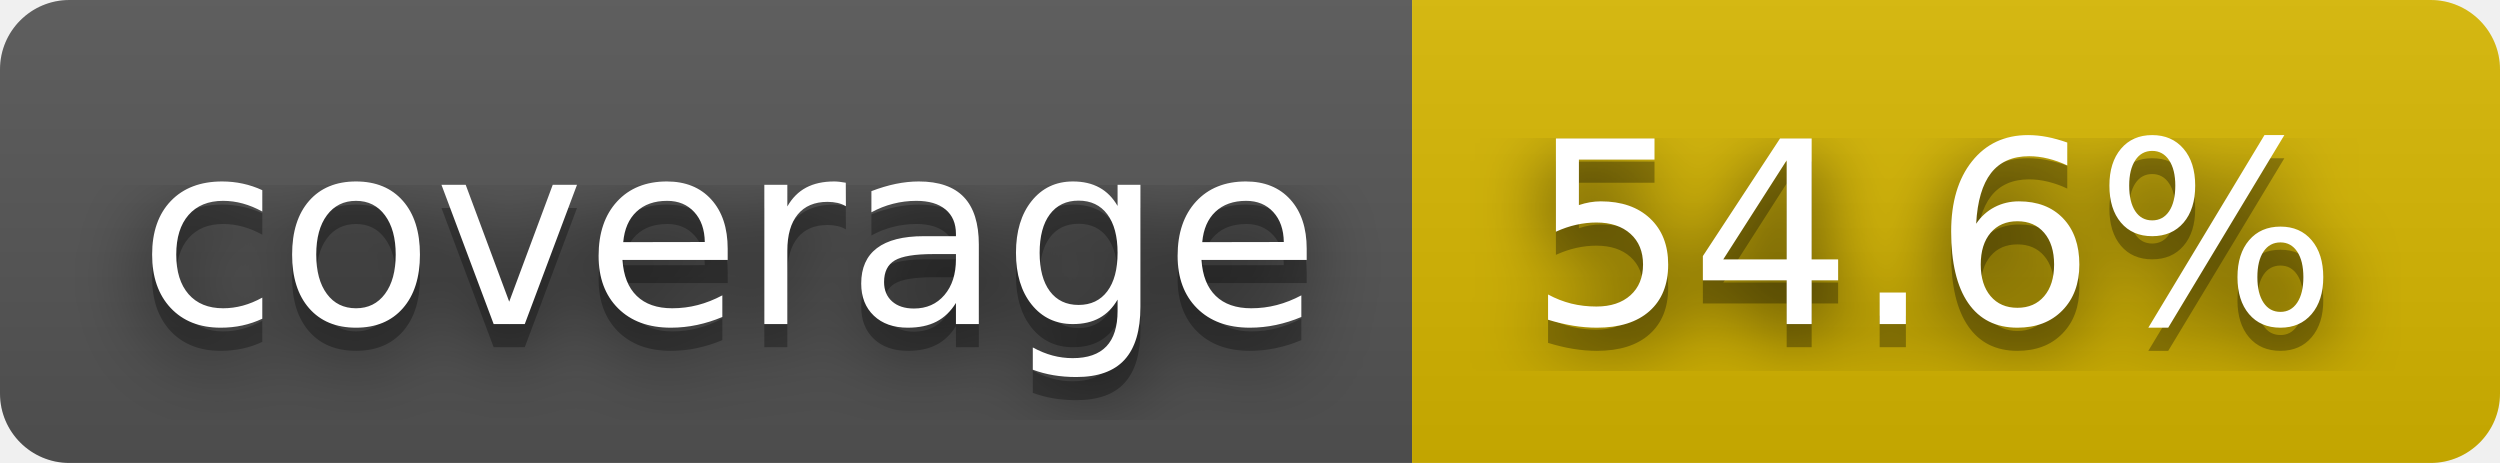
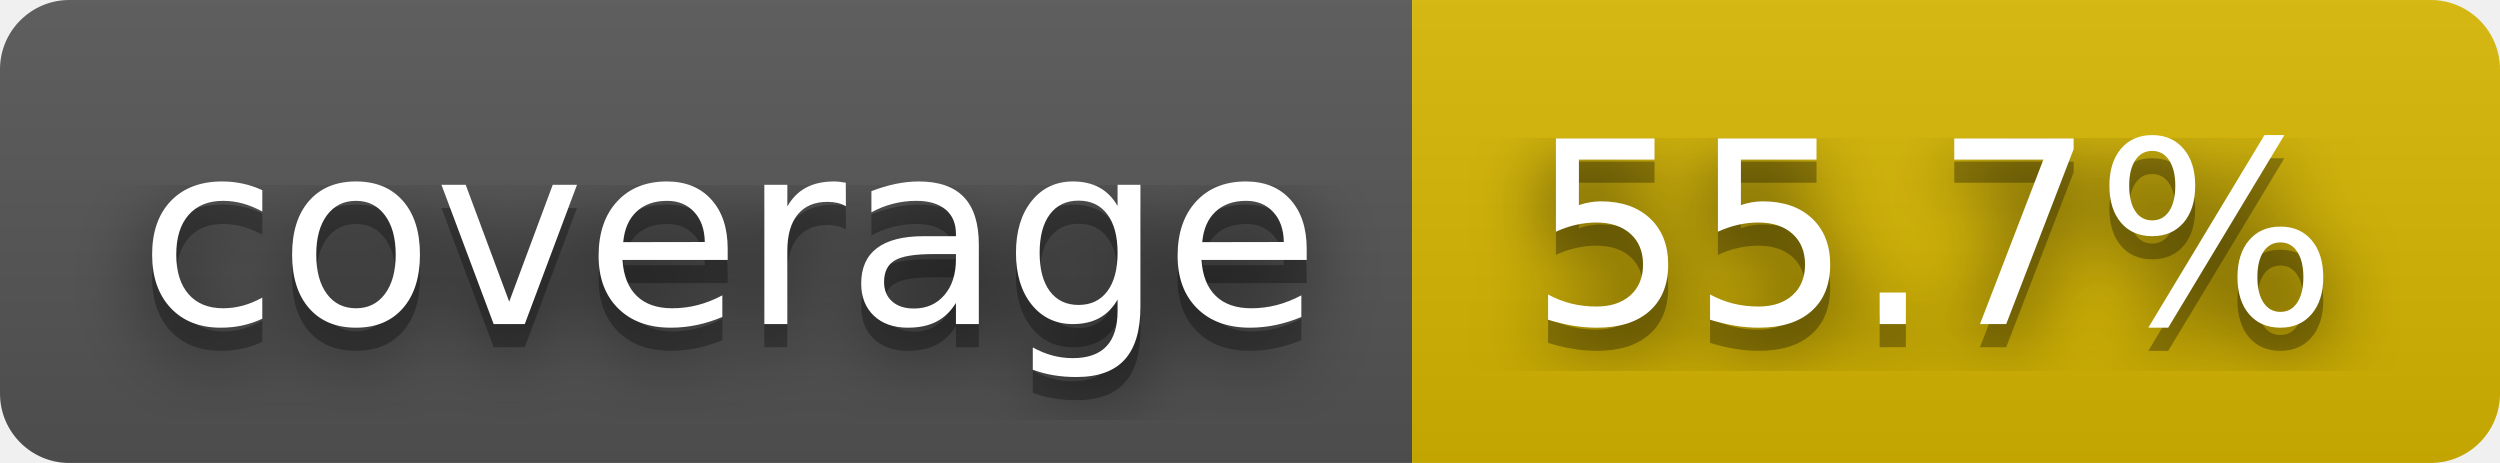
- <svg xmlns="http://www.w3.org/2000/svg" width="108" height="20" role="img" aria-label="coverage: 54.6%">
+ <svg xmlns="http://www.w3.org/2000/svg" width="108" height="20" role="img" aria-label="coverage: 55.7%">
  <filter id="blur">
    <feGaussianBlur stdDeviation="16" />
  </filter>
  <linearGradient id="s" x2="0" y2="100%">
    <stop offset="0" stop-color="#bbb" stop-opacity=".1" />
    <stop offset="1" stop-opacity=".1" />
  </linearGradient>
  <clipPath id="r">
    <rect width="108" height="20" rx="3" />
  </clipPath>
  <g clip-path="url(#r)">
    <rect width="61" height="20" fill="#555" />
    <rect x="61" width="47" height="20" fill="#d8b800" />
    <rect width="108" height="20" fill="url(#s)" />
  </g>
  <g fill="#fff" text-anchor="middle" font-family="Verdana,Geneva,DejaVu Sans,sans-serif" text-rendering="geometricPrecision" font-size="110">
    <g transform="scale(.1)">
      <g aria-hidden="true" fill="#010101">
        <text x="315" y="150" fill-opacity=".8" filter="url(#blur)" textLength="510">coverage</text>
        <text x="315" y="150" fill-opacity=".3" textLength="510">coverage</text>
      </g>
      <text x="315" y="140" textLength="510">coverage</text>
    </g>
    <g transform="scale(.1)">
      <g aria-hidden="true" fill="#010101">
-         <text x="835" y="150" fill-opacity=".8" filter="url(#blur)" textLength="370">54.6%</text>
-         <text x="835" y="150" fill-opacity=".3" textLength="370">54.6%</text>
+         <text x="835" y="150" fill-opacity=".8" filter="url(#blur)" textLength="370">55.7%</text>
+         <text x="835" y="150" fill-opacity=".3" textLength="370">55.7%</text>
      </g>
-       <text x="835" y="140" textLength="370">54.6%</text>
+       <text x="835" y="140" textLength="370">55.7%</text>
    </g>
  </g>
</svg>
